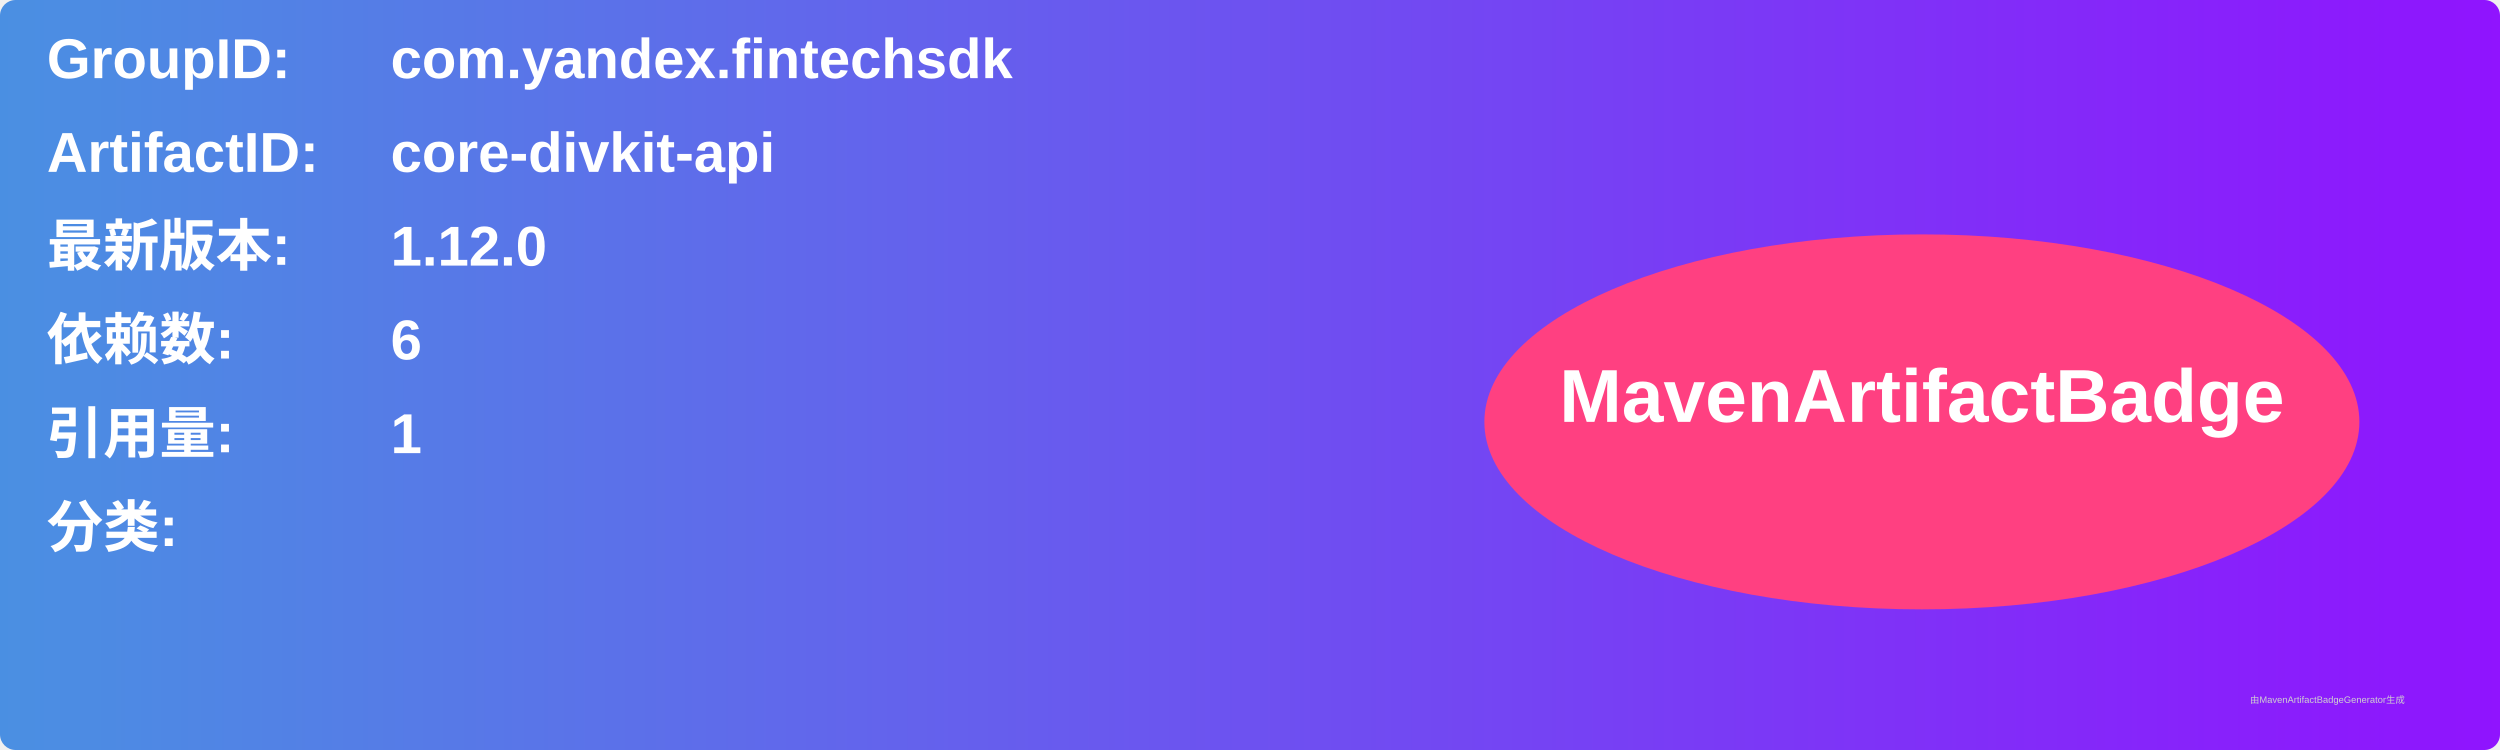
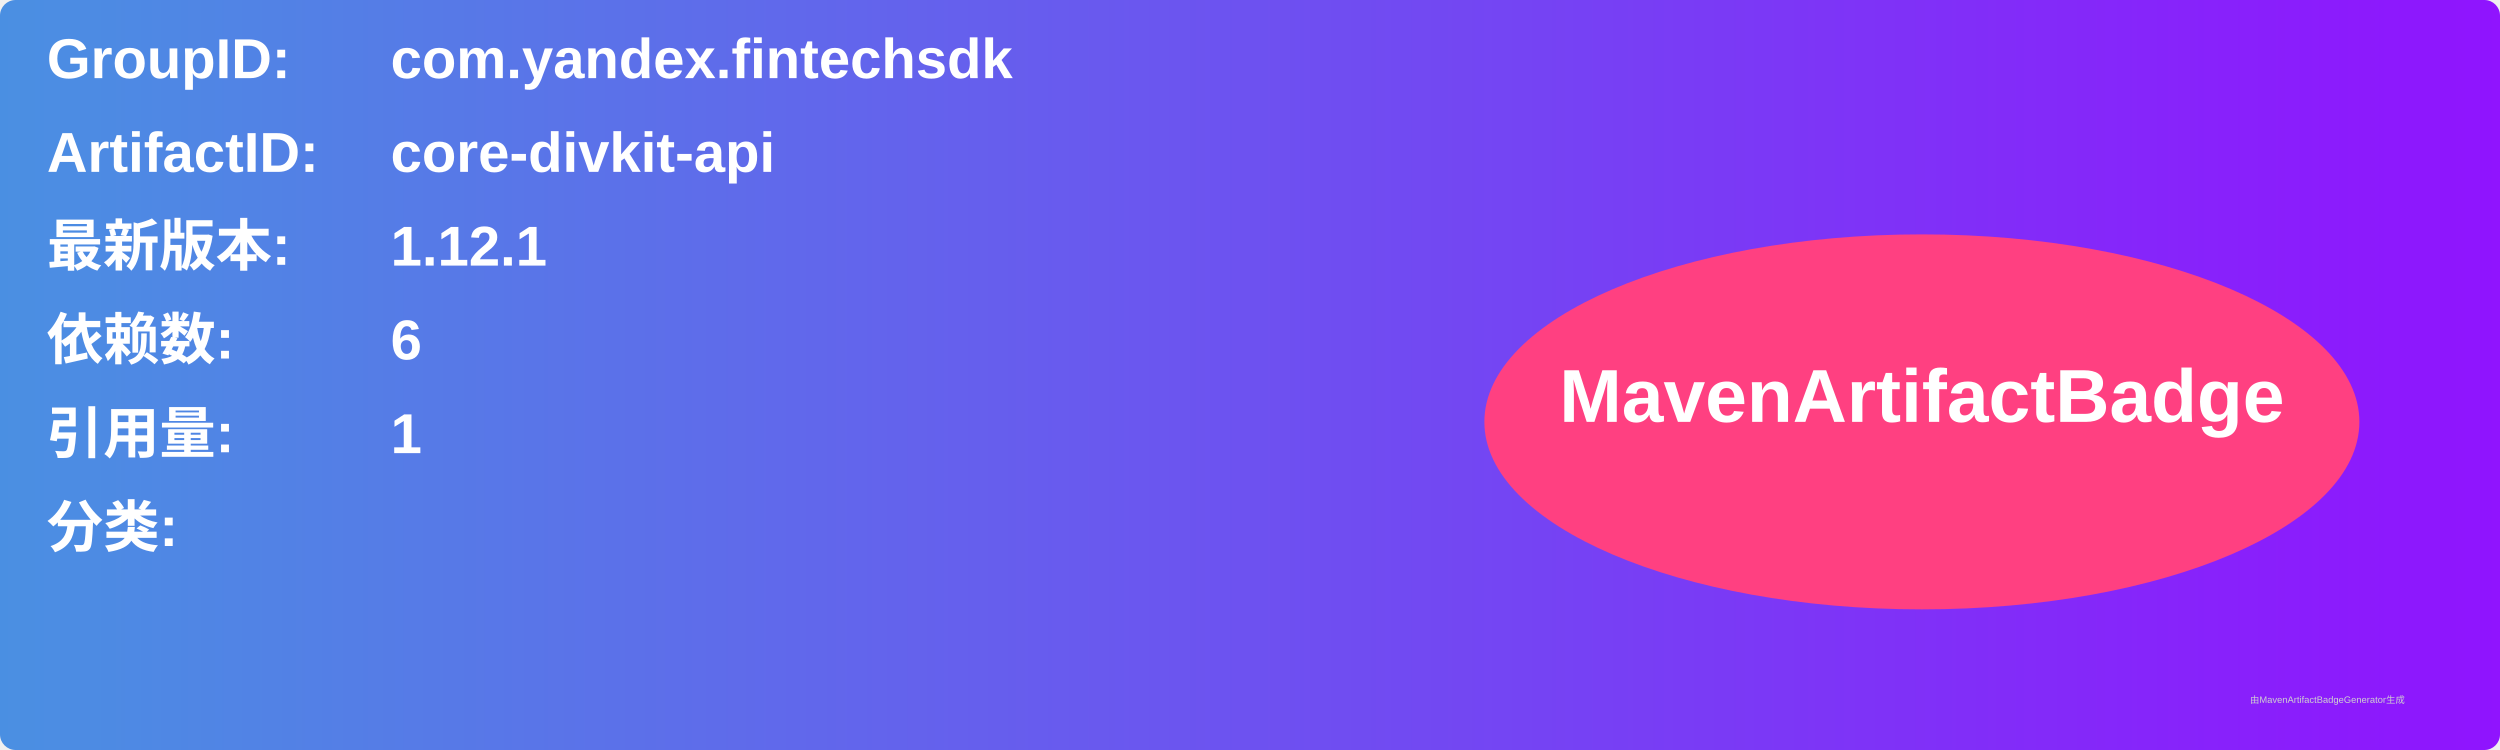
<svg xmlns="http://www.w3.org/2000/svg" width="800" height="240" viewBox="0 0 800 240">
  <linearGradient id="grad" x1="0%" y1="0%" x2="100%" y2="0%">
    <stop offset="0%" stop-color="#4a90e2" />
    <stop offset="100%" stop-color="#9013fe" />
  </linearGradient>
  <rect width="100%" height="100%" rx="5" ry="5" fill="url(#grad)" />
  <g transform="translate(15, 15)">
    <text x="0" y="10" font-family="Arial" font-size="18" fill="white" font-weight="bold" width="260">GroupID:</text>
    <text x="110" y="10" font-family="Arial" font-size="18" fill="white" font-weight="bold" width="460">com.yandex.fintechsdk</text>
    <text x="0" y="40" font-family="Arial" font-size="18" fill="white" font-weight="bold" width="260">ArtifactID:</text>
    <text x="110" y="40" font-family="Arial" font-size="18" fill="white" font-weight="bold" width="460">core-divkit-api</text>
    <text x="0" y="70" font-family="Arial" font-size="18" fill="white" font-weight="bold">最新版本:</text>
    <text x="110" y="70" font-family="Arial" font-size="18" fill="white" font-weight="bold">
-       <tspan font-weight="bold">1.12.0</tspan>
+       <tspan font-weight="bold">1.12.1</tspan>
    </text>
    <text x="0" y="100" font-family="Arial" font-size="18" fill="white" font-weight="bold">依赖数: </text>
    <text x="110" y="100" font-family="Arial" font-size="18" fill="white">
      <tspan font-weight="bold">6</tspan>
    </text>
    <text x="0" y="130" font-family="Arial" font-size="18" fill="white" font-weight="bold">引用量: </text>
    <text x="110" y="130" font-family="Arial" font-size="18" fill="white">
      <tspan font-weight="bold">1</tspan>
    </text>
    <text x="0" y="160" font-family="Arial" font-size="18" fill="white" font-weight="bold">分类:</text>
    <text x="10" y="190" font-family="Arial" font-size="10" fill="white">
      <tspan font-weight="bold" />
    </text>
    <ellipse cx="600" cy="120" rx="140" ry="60" fill="#ff4081" />
    <text x="600" y="120" text-anchor="middle" font-family="Arial" font-size="24" fill="white" font-weight="bold">MavenArtifactBadge</text>
  </g>
  <text x="720" y="225" font-family="Arial" font-size="3" fill="#d0d0d0">由MavenArtifactBadgeGenerator生成</text>
</svg>
